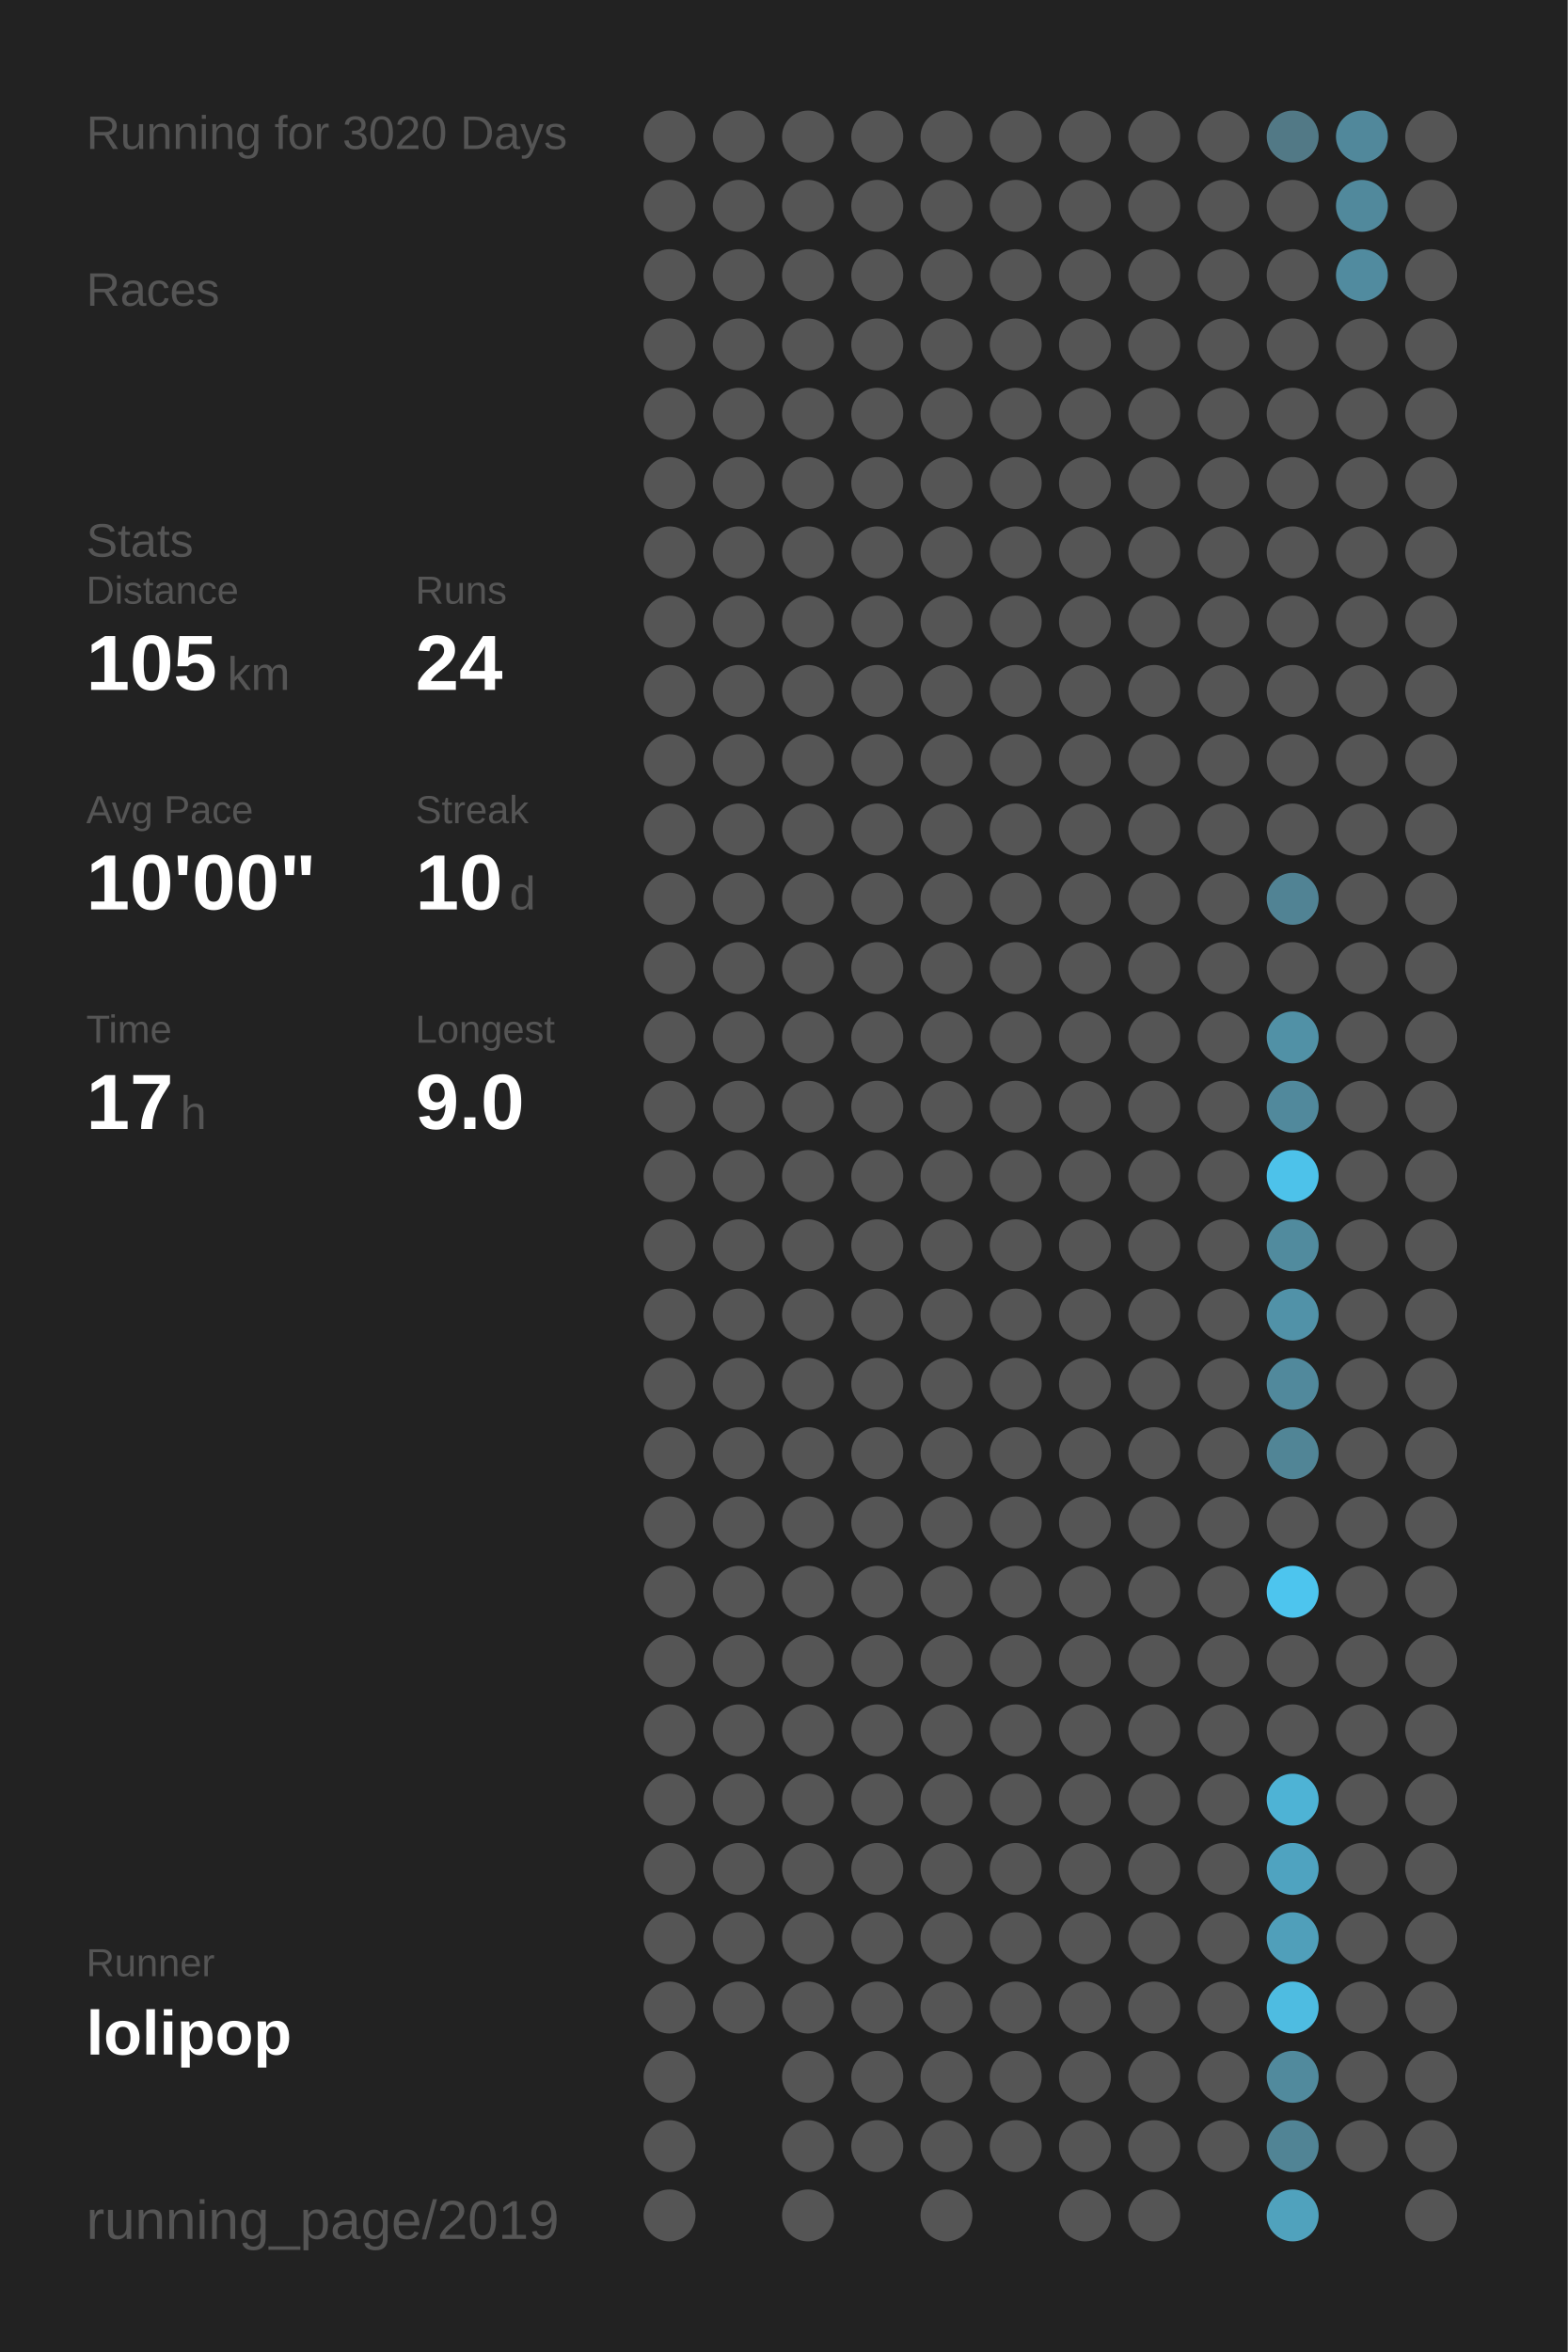
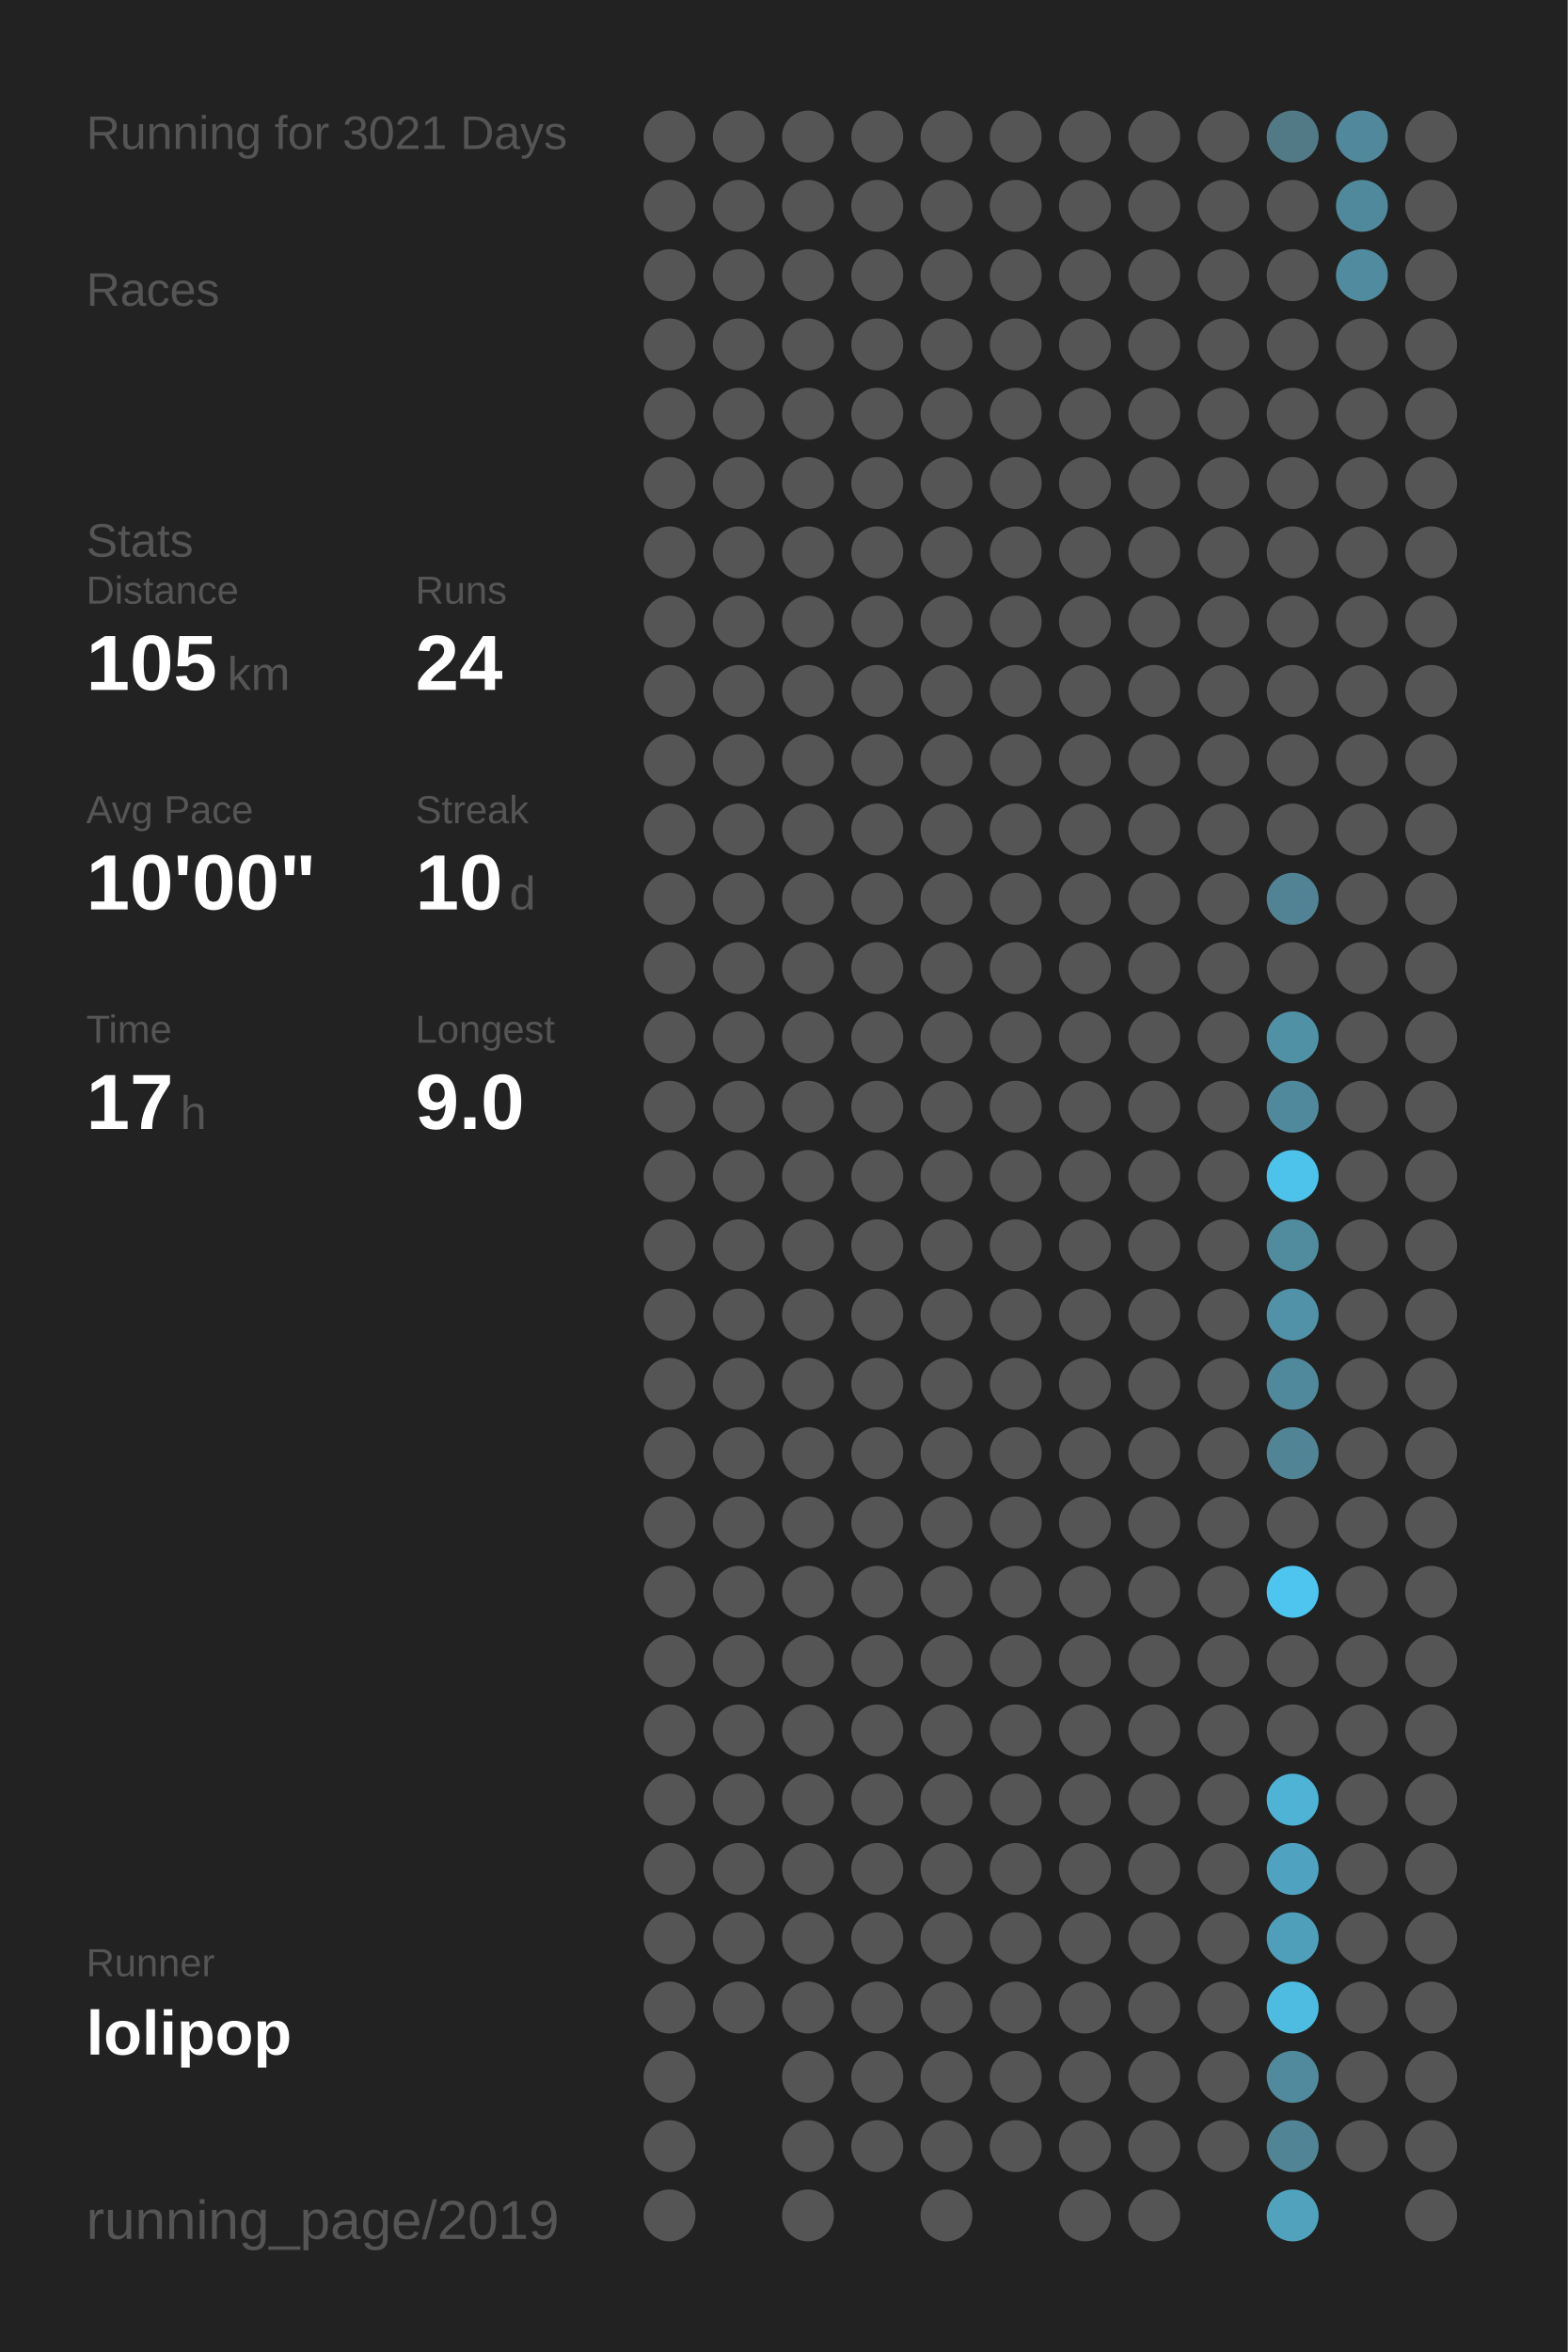
<svg xmlns="http://www.w3.org/2000/svg" baseProfile="full" height="300mm" version="1.1" viewBox="0,0,200,300" width="200mm">
  <defs />
  <rect fill="#222222" height="300" width="200" x="0" y="0" />
-   <text fill="#555555" style="font-size:6px; font-family:Arial;" x="11" y="19">Running for 3020 Days</text>
+   <text fill="#555555" style="font-size:6px; font-family:Arial;" x="11" y="19">Running for 3021 Days</text>
  <text fill="#555555" style="font-size:6px; font-family:Arial;" x="11" y="39">Races</text>
  <text fill="#555555" style="font-size:6px; font-family:Arial;" x="11" y="71">Stats</text>
  <text fill="#555555" style="font-size:5px; font-family:Arial;" x="11" y="77">Distance</text>
  <text fill="#FFFFFF" style="font-size:10px; font-family:Arial; font-weight:bold;" x="11" y="88">105</text>
  <text fill="#555555" style="font-size:6px; font-family:Arial;" x="29" y="88">km</text>
  <text fill="#555555" style="font-size:5px; font-family:Arial;" x="53" y="77">Runs</text>
  <text fill="#FFFFFF" style="font-size:10px; font-family:Arial; font-weight:bold;" x="53" y="88">24</text>
  <text fill="#555555" style="font-size:5px; font-family:Arial;" x="11" y="105">Avg Pace</text>
  <text fill="#FFFFFF" style="font-size:10px; font-family:Arial; font-weight:bold;" x="11" y="116">10'00"</text>
  <text fill="#555555" style="font-size:5px; font-family:Arial;" x="53" y="105">Streak</text>
  <text fill="#FFFFFF" style="font-size:10px; font-family:Arial; font-weight:bold;" x="53" y="116">10</text>
  <text fill="#555555" style="font-size:6px; font-family:Arial;" x="65" y="116">d</text>
  <text fill="#555555" style="font-size:5px; font-family:Arial;" x="11" y="133">Time</text>
  <text fill="#FFFFFF" style="font-size:10px; font-family:Arial; font-weight:bold;" x="11" y="144">17</text>
  <text fill="#555555" style="font-size:6px; font-family:Arial;" x="23" y="144">h</text>
  <text fill="#555555" style="font-size:5px; font-family:Arial;" x="53" y="133">Longest</text>
  <text fill="#FFFFFF" style="font-size:10px; font-family:Arial; font-weight:bold;" x="53" y="144">9.0</text>
  <text fill="#555555" style="font-size:5px; font-family:Arial;" x="11" y="252.065">Runner</text>
  <text fill="#FFFFFF" style="font-size:8px; font-family:Arial; font-weight:bold;" x="11" y="262.065">lolipop</text>
  <text fill="#555555" style="font-size:7px; font-family:Arial;" x="11" y="285.581">running_page/2019</text>
  <circle cx="85.417" cy="17.419" fill="#555555" r="3.312" />
  <circle cx="85.417" cy="26.258" fill="#555555" r="3.312" />
  <circle cx="85.417" cy="35.097" fill="#555555" r="3.312" />
  <circle cx="85.417" cy="43.935" fill="#555555" r="3.312" />
  <circle cx="85.417" cy="52.774" fill="#555555" r="3.312" />
  <circle cx="85.417" cy="61.613" fill="#555555" r="3.312" />
  <circle cx="85.417" cy="70.452" fill="#555555" r="3.312" />
  <circle cx="85.417" cy="79.29" fill="#555555" r="3.312" />
  <circle cx="85.417" cy="88.129" fill="#555555" r="3.312" />
  <circle cx="85.417" cy="96.968" fill="#555555" r="3.312" />
  <circle cx="85.417" cy="105.806" fill="#555555" r="3.312" />
  <circle cx="85.417" cy="114.645" fill="#555555" r="3.312" />
  <circle cx="85.417" cy="123.484" fill="#555555" r="3.312" />
  <circle cx="85.417" cy="132.323" fill="#555555" r="3.312" />
  <circle cx="85.417" cy="141.161" fill="#555555" r="3.312" />
  <circle cx="85.417" cy="150" fill="#555555" r="3.312" />
  <circle cx="85.417" cy="158.839" fill="#555555" r="3.312" />
  <circle cx="85.417" cy="167.677" fill="#555555" r="3.312" />
  <circle cx="85.417" cy="176.516" fill="#555555" r="3.312" />
  <circle cx="85.417" cy="185.355" fill="#555555" r="3.312" />
  <circle cx="85.417" cy="194.194" fill="#555555" r="3.312" />
  <circle cx="85.417" cy="203.032" fill="#555555" r="3.312" />
  <circle cx="85.417" cy="211.871" fill="#555555" r="3.312" />
  <circle cx="85.417" cy="220.71" fill="#555555" r="3.312" />
  <circle cx="85.417" cy="229.548" fill="#555555" r="3.312" />
  <circle cx="85.417" cy="238.387" fill="#555555" r="3.312" />
  <circle cx="85.417" cy="247.226" fill="#555555" r="3.312" />
  <circle cx="85.417" cy="256.065" fill="#555555" r="3.312" />
  <circle cx="85.417" cy="264.903" fill="#555555" r="3.312" />
  <circle cx="85.417" cy="273.742" fill="#555555" r="3.312" />
  <circle cx="85.417" cy="282.581" fill="#555555" r="3.312" />
  <circle cx="94.25" cy="17.419" fill="#555555" r="3.312" />
  <circle cx="94.25" cy="26.258" fill="#555555" r="3.312" />
  <circle cx="94.25" cy="35.097" fill="#555555" r="3.312" />
  <circle cx="94.25" cy="43.935" fill="#555555" r="3.312" />
  <circle cx="94.25" cy="52.774" fill="#555555" r="3.312" />
  <circle cx="94.25" cy="61.613" fill="#555555" r="3.312" />
  <circle cx="94.25" cy="70.452" fill="#555555" r="3.312" />
  <circle cx="94.25" cy="79.29" fill="#555555" r="3.312" />
  <circle cx="94.25" cy="88.129" fill="#555555" r="3.312" />
  <circle cx="94.25" cy="96.968" fill="#555555" r="3.312" />
  <circle cx="94.25" cy="105.806" fill="#555555" r="3.312" />
  <circle cx="94.25" cy="114.645" fill="#555555" r="3.312" />
  <circle cx="94.25" cy="123.484" fill="#555555" r="3.312" />
  <circle cx="94.25" cy="132.323" fill="#555555" r="3.312" />
  <circle cx="94.25" cy="141.161" fill="#555555" r="3.312" />
  <circle cx="94.25" cy="150" fill="#555555" r="3.312" />
  <circle cx="94.25" cy="158.839" fill="#555555" r="3.312" />
  <circle cx="94.25" cy="167.677" fill="#555555" r="3.312" />
  <circle cx="94.25" cy="176.516" fill="#555555" r="3.312" />
  <circle cx="94.25" cy="185.355" fill="#555555" r="3.312" />
  <circle cx="94.25" cy="194.194" fill="#555555" r="3.312" />
  <circle cx="94.25" cy="203.032" fill="#555555" r="3.312" />
  <circle cx="94.25" cy="211.871" fill="#555555" r="3.312" />
  <circle cx="94.25" cy="220.71" fill="#555555" r="3.312" />
  <circle cx="94.25" cy="229.548" fill="#555555" r="3.312" />
  <circle cx="94.25" cy="238.387" fill="#555555" r="3.312" />
  <circle cx="94.25" cy="247.226" fill="#555555" r="3.312" />
  <circle cx="94.25" cy="256.065" fill="#555555" r="3.312" />
  <circle cx="103.083" cy="17.419" fill="#555555" r="3.312" />
  <circle cx="103.083" cy="26.258" fill="#555555" r="3.312" />
  <circle cx="103.083" cy="35.097" fill="#555555" r="3.312" />
  <circle cx="103.083" cy="43.935" fill="#555555" r="3.312" />
  <circle cx="103.083" cy="52.774" fill="#555555" r="3.312" />
  <circle cx="103.083" cy="61.613" fill="#555555" r="3.312" />
  <circle cx="103.083" cy="70.452" fill="#555555" r="3.312" />
  <circle cx="103.083" cy="79.29" fill="#555555" r="3.312" />
  <circle cx="103.083" cy="88.129" fill="#555555" r="3.312" />
  <circle cx="103.083" cy="96.968" fill="#555555" r="3.312" />
  <circle cx="103.083" cy="105.806" fill="#555555" r="3.312" />
  <circle cx="103.083" cy="114.645" fill="#555555" r="3.312" />
  <circle cx="103.083" cy="123.484" fill="#555555" r="3.312" />
  <circle cx="103.083" cy="132.323" fill="#555555" r="3.312" />
  <circle cx="103.083" cy="141.161" fill="#555555" r="3.312" />
  <circle cx="103.083" cy="150" fill="#555555" r="3.312" />
  <circle cx="103.083" cy="158.839" fill="#555555" r="3.312" />
  <circle cx="103.083" cy="167.677" fill="#555555" r="3.312" />
  <circle cx="103.083" cy="176.516" fill="#555555" r="3.312" />
  <circle cx="103.083" cy="185.355" fill="#555555" r="3.312" />
  <circle cx="103.083" cy="194.194" fill="#555555" r="3.312" />
  <circle cx="103.083" cy="203.032" fill="#555555" r="3.312" />
  <circle cx="103.083" cy="211.871" fill="#555555" r="3.312" />
  <circle cx="103.083" cy="220.71" fill="#555555" r="3.312" />
  <circle cx="103.083" cy="229.548" fill="#555555" r="3.312" />
  <circle cx="103.083" cy="238.387" fill="#555555" r="3.312" />
  <circle cx="103.083" cy="247.226" fill="#555555" r="3.312" />
  <circle cx="103.083" cy="256.065" fill="#555555" r="3.312" />
  <circle cx="103.083" cy="264.903" fill="#555555" r="3.312" />
  <circle cx="103.083" cy="273.742" fill="#555555" r="3.312" />
  <circle cx="103.083" cy="282.581" fill="#555555" r="3.312" />
  <circle cx="111.917" cy="17.419" fill="#555555" r="3.312" />
  <circle cx="111.917" cy="26.258" fill="#555555" r="3.312" />
  <circle cx="111.917" cy="35.097" fill="#555555" r="3.312" />
  <circle cx="111.917" cy="43.935" fill="#555555" r="3.312" />
  <circle cx="111.917" cy="52.774" fill="#555555" r="3.312" />
  <circle cx="111.917" cy="61.613" fill="#555555" r="3.312" />
  <circle cx="111.917" cy="70.452" fill="#555555" r="3.312" />
  <circle cx="111.917" cy="79.29" fill="#555555" r="3.312" />
  <circle cx="111.917" cy="88.129" fill="#555555" r="3.312" />
  <circle cx="111.917" cy="96.968" fill="#555555" r="3.312" />
  <circle cx="111.917" cy="105.806" fill="#555555" r="3.312" />
  <circle cx="111.917" cy="114.645" fill="#555555" r="3.312" />
  <circle cx="111.917" cy="123.484" fill="#555555" r="3.312" />
  <circle cx="111.917" cy="132.323" fill="#555555" r="3.312" />
  <circle cx="111.917" cy="141.161" fill="#555555" r="3.312" />
  <circle cx="111.917" cy="150" fill="#555555" r="3.312" />
  <circle cx="111.917" cy="158.839" fill="#555555" r="3.312" />
  <circle cx="111.917" cy="167.677" fill="#555555" r="3.312" />
  <circle cx="111.917" cy="176.516" fill="#555555" r="3.312" />
  <circle cx="111.917" cy="185.355" fill="#555555" r="3.312" />
  <circle cx="111.917" cy="194.194" fill="#555555" r="3.312" />
  <circle cx="111.917" cy="203.032" fill="#555555" r="3.312" />
  <circle cx="111.917" cy="211.871" fill="#555555" r="3.312" />
  <circle cx="111.917" cy="220.71" fill="#555555" r="3.312" />
  <circle cx="111.917" cy="229.548" fill="#555555" r="3.312" />
  <circle cx="111.917" cy="238.387" fill="#555555" r="3.312" />
  <circle cx="111.917" cy="247.226" fill="#555555" r="3.312" />
  <circle cx="111.917" cy="256.065" fill="#555555" r="3.312" />
  <circle cx="111.917" cy="264.903" fill="#555555" r="3.312" />
  <circle cx="111.917" cy="273.742" fill="#555555" r="3.312" />
  <circle cx="120.75" cy="17.419" fill="#555555" r="3.312" />
  <circle cx="120.75" cy="26.258" fill="#555555" r="3.312" />
  <circle cx="120.75" cy="35.097" fill="#555555" r="3.312" />
  <circle cx="120.75" cy="43.935" fill="#555555" r="3.312" />
  <circle cx="120.75" cy="52.774" fill="#555555" r="3.312" />
  <circle cx="120.75" cy="61.613" fill="#555555" r="3.312" />
  <circle cx="120.75" cy="70.452" fill="#555555" r="3.312" />
  <circle cx="120.75" cy="79.29" fill="#555555" r="3.312" />
  <circle cx="120.75" cy="88.129" fill="#555555" r="3.312" />
  <circle cx="120.75" cy="96.968" fill="#555555" r="3.312" />
  <circle cx="120.75" cy="105.806" fill="#555555" r="3.312" />
  <circle cx="120.75" cy="114.645" fill="#555555" r="3.312" />
  <circle cx="120.75" cy="123.484" fill="#555555" r="3.312" />
  <circle cx="120.75" cy="132.323" fill="#555555" r="3.312" />
  <circle cx="120.75" cy="141.161" fill="#555555" r="3.312" />
  <circle cx="120.75" cy="150" fill="#555555" r="3.312" />
  <circle cx="120.75" cy="158.839" fill="#555555" r="3.312" />
  <circle cx="120.75" cy="167.677" fill="#555555" r="3.312" />
  <circle cx="120.75" cy="176.516" fill="#555555" r="3.312" />
  <circle cx="120.75" cy="185.355" fill="#555555" r="3.312" />
  <circle cx="120.75" cy="194.194" fill="#555555" r="3.312" />
  <circle cx="120.75" cy="203.032" fill="#555555" r="3.312" />
  <circle cx="120.75" cy="211.871" fill="#555555" r="3.312" />
  <circle cx="120.75" cy="220.71" fill="#555555" r="3.312" />
  <circle cx="120.75" cy="229.548" fill="#555555" r="3.312" />
  <circle cx="120.75" cy="238.387" fill="#555555" r="3.312" />
  <circle cx="120.75" cy="247.226" fill="#555555" r="3.312" />
  <circle cx="120.75" cy="256.065" fill="#555555" r="3.312" />
  <circle cx="120.75" cy="264.903" fill="#555555" r="3.312" />
  <circle cx="120.75" cy="273.742" fill="#555555" r="3.312" />
  <circle cx="120.75" cy="282.581" fill="#555555" r="3.312" />
  <circle cx="129.583" cy="17.419" fill="#555555" r="3.312" />
  <circle cx="129.583" cy="26.258" fill="#555555" r="3.312" />
  <circle cx="129.583" cy="35.097" fill="#555555" r="3.312" />
  <circle cx="129.583" cy="43.935" fill="#555555" r="3.312" />
  <circle cx="129.583" cy="52.774" fill="#555555" r="3.312" />
  <circle cx="129.583" cy="61.613" fill="#555555" r="3.312" />
  <circle cx="129.583" cy="70.452" fill="#555555" r="3.312" />
  <circle cx="129.583" cy="79.29" fill="#555555" r="3.312" />
  <circle cx="129.583" cy="88.129" fill="#555555" r="3.312" />
  <circle cx="129.583" cy="96.968" fill="#555555" r="3.312" />
  <circle cx="129.583" cy="105.806" fill="#555555" r="3.312" />
  <circle cx="129.583" cy="114.645" fill="#555555" r="3.312" />
  <circle cx="129.583" cy="123.484" fill="#555555" r="3.312" />
  <circle cx="129.583" cy="132.323" fill="#555555" r="3.312" />
  <circle cx="129.583" cy="141.161" fill="#555555" r="3.312" />
  <circle cx="129.583" cy="150" fill="#555555" r="3.312" />
  <circle cx="129.583" cy="158.839" fill="#555555" r="3.312" />
  <circle cx="129.583" cy="167.677" fill="#555555" r="3.312" />
  <circle cx="129.583" cy="176.516" fill="#555555" r="3.312" />
  <circle cx="129.583" cy="185.355" fill="#555555" r="3.312" />
  <circle cx="129.583" cy="194.194" fill="#555555" r="3.312" />
  <circle cx="129.583" cy="203.032" fill="#555555" r="3.312" />
  <circle cx="129.583" cy="211.871" fill="#555555" r="3.312" />
  <circle cx="129.583" cy="220.71" fill="#555555" r="3.312" />
  <circle cx="129.583" cy="229.548" fill="#555555" r="3.312" />
  <circle cx="129.583" cy="238.387" fill="#555555" r="3.312" />
  <circle cx="129.583" cy="247.226" fill="#555555" r="3.312" />
  <circle cx="129.583" cy="256.065" fill="#555555" r="3.312" />
  <circle cx="129.583" cy="264.903" fill="#555555" r="3.312" />
  <circle cx="129.583" cy="273.742" fill="#555555" r="3.312" />
  <circle cx="138.417" cy="17.419" fill="#555555" r="3.312" />
  <circle cx="138.417" cy="26.258" fill="#555555" r="3.312" />
  <circle cx="138.417" cy="35.097" fill="#555555" r="3.312" />
  <circle cx="138.417" cy="43.935" fill="#555555" r="3.312" />
  <circle cx="138.417" cy="52.774" fill="#555555" r="3.312" />
  <circle cx="138.417" cy="61.613" fill="#555555" r="3.312" />
  <circle cx="138.417" cy="70.452" fill="#555555" r="3.312" />
  <circle cx="138.417" cy="79.29" fill="#555555" r="3.312" />
  <circle cx="138.417" cy="88.129" fill="#555555" r="3.312" />
  <circle cx="138.417" cy="96.968" fill="#555555" r="3.312" />
  <circle cx="138.417" cy="105.806" fill="#555555" r="3.312" />
  <circle cx="138.417" cy="114.645" fill="#555555" r="3.312" />
  <circle cx="138.417" cy="123.484" fill="#555555" r="3.312" />
  <circle cx="138.417" cy="132.323" fill="#555555" r="3.312" />
  <circle cx="138.417" cy="141.161" fill="#555555" r="3.312" />
  <circle cx="138.417" cy="150" fill="#555555" r="3.312" />
  <circle cx="138.417" cy="158.839" fill="#555555" r="3.312" />
  <circle cx="138.417" cy="167.677" fill="#555555" r="3.312" />
  <circle cx="138.417" cy="176.516" fill="#555555" r="3.312" />
  <circle cx="138.417" cy="185.355" fill="#555555" r="3.312" />
  <circle cx="138.417" cy="194.194" fill="#555555" r="3.312" />
  <circle cx="138.417" cy="203.032" fill="#555555" r="3.312" />
  <circle cx="138.417" cy="211.871" fill="#555555" r="3.312" />
  <circle cx="138.417" cy="220.71" fill="#555555" r="3.312" />
  <circle cx="138.417" cy="229.548" fill="#555555" r="3.312" />
  <circle cx="138.417" cy="238.387" fill="#555555" r="3.312" />
  <circle cx="138.417" cy="247.226" fill="#555555" r="3.312" />
  <circle cx="138.417" cy="256.065" fill="#555555" r="3.312" />
  <circle cx="138.417" cy="264.903" fill="#555555" r="3.312" />
  <circle cx="138.417" cy="273.742" fill="#555555" r="3.312" />
  <circle cx="138.417" cy="282.581" fill="#555555" r="3.312" />
  <circle cx="147.25" cy="17.419" fill="#555555" r="3.312" />
  <circle cx="147.25" cy="26.258" fill="#555555" r="3.312" />
  <circle cx="147.25" cy="35.097" fill="#555555" r="3.312" />
  <circle cx="147.25" cy="43.935" fill="#555555" r="3.312" />
  <circle cx="147.25" cy="52.774" fill="#555555" r="3.312" />
  <circle cx="147.25" cy="61.613" fill="#555555" r="3.312" />
  <circle cx="147.25" cy="70.452" fill="#555555" r="3.312" />
  <circle cx="147.25" cy="79.29" fill="#555555" r="3.312" />
  <circle cx="147.25" cy="88.129" fill="#555555" r="3.312" />
  <circle cx="147.25" cy="96.968" fill="#555555" r="3.312" />
  <circle cx="147.25" cy="105.806" fill="#555555" r="3.312" />
  <circle cx="147.25" cy="114.645" fill="#555555" r="3.312" />
  <circle cx="147.25" cy="123.484" fill="#555555" r="3.312" />
  <circle cx="147.25" cy="132.323" fill="#555555" r="3.312" />
  <circle cx="147.25" cy="141.161" fill="#555555" r="3.312" />
  <circle cx="147.25" cy="150" fill="#555555" r="3.312" />
  <circle cx="147.25" cy="158.839" fill="#555555" r="3.312" />
  <circle cx="147.25" cy="167.677" fill="#555555" r="3.312" />
  <circle cx="147.25" cy="176.516" fill="#555555" r="3.312" />
  <circle cx="147.25" cy="185.355" fill="#555555" r="3.312" />
  <circle cx="147.25" cy="194.194" fill="#555555" r="3.312" />
  <circle cx="147.25" cy="203.032" fill="#555555" r="3.312" />
  <circle cx="147.25" cy="211.871" fill="#555555" r="3.312" />
  <circle cx="147.25" cy="220.71" fill="#555555" r="3.312" />
  <circle cx="147.25" cy="229.548" fill="#555555" r="3.312" />
  <circle cx="147.25" cy="238.387" fill="#555555" r="3.312" />
  <circle cx="147.25" cy="247.226" fill="#555555" r="3.312" />
  <circle cx="147.25" cy="256.065" fill="#555555" r="3.312" />
  <circle cx="147.25" cy="264.903" fill="#555555" r="3.312" />
  <circle cx="147.25" cy="273.742" fill="#555555" r="3.312" />
  <circle cx="147.25" cy="282.581" fill="#555555" r="3.312" />
  <circle cx="156.083" cy="17.419" fill="#555555" r="3.312" />
  <circle cx="156.083" cy="26.258" fill="#555555" r="3.312" />
  <circle cx="156.083" cy="35.097" fill="#555555" r="3.312" />
  <circle cx="156.083" cy="43.935" fill="#555555" r="3.312" />
  <circle cx="156.083" cy="52.774" fill="#555555" r="3.312" />
  <circle cx="156.083" cy="61.613" fill="#555555" r="3.312" />
  <circle cx="156.083" cy="70.452" fill="#555555" r="3.312" />
  <circle cx="156.083" cy="79.29" fill="#555555" r="3.312" />
  <circle cx="156.083" cy="88.129" fill="#555555" r="3.312" />
  <circle cx="156.083" cy="96.968" fill="#555555" r="3.312" />
  <circle cx="156.083" cy="105.806" fill="#555555" r="3.312" />
  <circle cx="156.083" cy="114.645" fill="#555555" r="3.312" />
  <circle cx="156.083" cy="123.484" fill="#555555" r="3.312" />
  <circle cx="156.083" cy="132.323" fill="#555555" r="3.312" />
  <circle cx="156.083" cy="141.161" fill="#555555" r="3.312" />
  <circle cx="156.083" cy="150" fill="#555555" r="3.312" />
  <circle cx="156.083" cy="158.839" fill="#555555" r="3.312" />
  <circle cx="156.083" cy="167.677" fill="#555555" r="3.312" />
  <circle cx="156.083" cy="176.516" fill="#555555" r="3.312" />
  <circle cx="156.083" cy="185.355" fill="#555555" r="3.312" />
  <circle cx="156.083" cy="194.194" fill="#555555" r="3.312" />
  <circle cx="156.083" cy="203.032" fill="#555555" r="3.312" />
  <circle cx="156.083" cy="211.871" fill="#555555" r="3.312" />
  <circle cx="156.083" cy="220.71" fill="#555555" r="3.312" />
  <circle cx="156.083" cy="229.548" fill="#555555" r="3.312" />
  <circle cx="156.083" cy="238.387" fill="#555555" r="3.312" />
  <circle cx="156.083" cy="247.226" fill="#555555" r="3.312" />
  <circle cx="156.083" cy="256.065" fill="#555555" r="3.312" />
  <circle cx="156.083" cy="264.903" fill="#555555" r="3.312" />
  <circle cx="156.083" cy="273.742" fill="#555555" r="3.312" />
  <circle cx="164.917" cy="17.419" fill="#527986" r="3.312" />
  <circle cx="164.917" cy="26.258" fill="#555555" r="3.312" />
  <circle cx="164.917" cy="35.097" fill="#555555" r="3.312" />
  <circle cx="164.917" cy="43.935" fill="#555555" r="3.312" />
  <circle cx="164.917" cy="52.774" fill="#555555" r="3.312" />
  <circle cx="164.917" cy="61.613" fill="#555555" r="3.312" />
  <circle cx="164.917" cy="70.452" fill="#555555" r="3.312" />
  <circle cx="164.917" cy="79.29" fill="#555555" r="3.312" />
  <circle cx="164.917" cy="88.129" fill="#555555" r="3.312" />
  <circle cx="164.917" cy="96.968" fill="#555555" r="3.312" />
  <circle cx="164.917" cy="105.806" fill="#555555" r="3.312" />
  <circle cx="164.917" cy="114.645" fill="#518394" r="3.312" />
  <circle cx="164.917" cy="123.484" fill="#555555" r="3.312" />
  <circle cx="164.917" cy="132.323" fill="#5191a6" r="3.312" />
  <circle cx="164.917" cy="141.161" fill="#51899c" r="3.312" />
  <circle cx="164.917" cy="150" fill="#4dc2ea" r="3.312" />
  <circle cx="164.917" cy="158.839" fill="#518b9e" r="3.312" />
  <circle cx="164.917" cy="167.677" fill="#5192a8" r="3.312" />
  <circle cx="164.917" cy="176.516" fill="#51899c" r="3.312" />
  <circle cx="164.917" cy="185.355" fill="#518596" r="3.312" />
  <circle cx="164.917" cy="194.194" fill="#555555" r="3.312" />
  <circle cx="164.917" cy="203.032" fill="#4dc5ee" r="3.312" />
  <circle cx="164.917" cy="211.871" fill="#555555" r="3.312" />
  <circle cx="164.917" cy="220.71" fill="#555555" r="3.312" />
  <circle cx="164.917" cy="229.548" fill="#4eb3d5" r="3.312" />
  <circle cx="164.917" cy="238.387" fill="#4fa3c0" r="3.312" />
  <circle cx="164.917" cy="247.226" fill="#509fba" r="3.312" />
  <circle cx="164.917" cy="256.065" fill="#4ebce1" r="3.312" />
  <circle cx="164.917" cy="264.903" fill="#518a9d" r="3.312" />
  <circle cx="164.917" cy="273.742" fill="#518495" r="3.312" />
  <circle cx="164.917" cy="282.581" fill="#50a2bd" r="3.312" />
  <circle cx="173.75" cy="17.419" fill="#51889b" r="3.312" />
  <circle cx="173.75" cy="26.258" fill="#51899c" r="3.312" />
  <circle cx="173.75" cy="35.097" fill="#518b9f" r="3.312" />
  <circle cx="173.75" cy="43.935" fill="#555555" r="3.312" />
  <circle cx="173.75" cy="52.774" fill="#555555" r="3.312" />
  <circle cx="173.75" cy="61.613" fill="#555555" r="3.312" />
  <circle cx="173.75" cy="70.452" fill="#555555" r="3.312" />
  <circle cx="173.75" cy="79.29" fill="#555555" r="3.312" />
  <circle cx="173.75" cy="88.129" fill="#555555" r="3.312" />
  <circle cx="173.75" cy="96.968" fill="#555555" r="3.312" />
  <circle cx="173.75" cy="105.806" fill="#555555" r="3.312" />
  <circle cx="173.75" cy="114.645" fill="#555555" r="3.312" />
  <circle cx="173.75" cy="123.484" fill="#555555" r="3.312" />
  <circle cx="173.75" cy="132.323" fill="#555555" r="3.312" />
  <circle cx="173.75" cy="141.161" fill="#555555" r="3.312" />
  <circle cx="173.75" cy="150" fill="#555555" r="3.312" />
  <circle cx="173.75" cy="158.839" fill="#555555" r="3.312" />
  <circle cx="173.75" cy="167.677" fill="#555555" r="3.312" />
  <circle cx="173.75" cy="176.516" fill="#555555" r="3.312" />
  <circle cx="173.75" cy="185.355" fill="#555555" r="3.312" />
  <circle cx="173.75" cy="194.194" fill="#555555" r="3.312" />
  <circle cx="173.75" cy="203.032" fill="#555555" r="3.312" />
  <circle cx="173.75" cy="211.871" fill="#555555" r="3.312" />
  <circle cx="173.75" cy="220.71" fill="#555555" r="3.312" />
  <circle cx="173.75" cy="229.548" fill="#555555" r="3.312" />
  <circle cx="173.75" cy="238.387" fill="#555555" r="3.312" />
  <circle cx="173.75" cy="247.226" fill="#555555" r="3.312" />
  <circle cx="173.75" cy="256.065" fill="#555555" r="3.312" />
  <circle cx="173.75" cy="264.903" fill="#555555" r="3.312" />
  <circle cx="173.75" cy="273.742" fill="#555555" r="3.312" />
  <circle cx="182.583" cy="17.419" fill="#555555" r="3.312" />
  <circle cx="182.583" cy="26.258" fill="#555555" r="3.312" />
  <circle cx="182.583" cy="35.097" fill="#555555" r="3.312" />
  <circle cx="182.583" cy="43.935" fill="#555555" r="3.312" />
  <circle cx="182.583" cy="52.774" fill="#555555" r="3.312" />
  <circle cx="182.583" cy="61.613" fill="#555555" r="3.312" />
  <circle cx="182.583" cy="70.452" fill="#555555" r="3.312" />
  <circle cx="182.583" cy="79.29" fill="#555555" r="3.312" />
  <circle cx="182.583" cy="88.129" fill="#555555" r="3.312" />
  <circle cx="182.583" cy="96.968" fill="#555555" r="3.312" />
  <circle cx="182.583" cy="105.806" fill="#555555" r="3.312" />
  <circle cx="182.583" cy="114.645" fill="#555555" r="3.312" />
  <circle cx="182.583" cy="123.484" fill="#555555" r="3.312" />
  <circle cx="182.583" cy="132.323" fill="#555555" r="3.312" />
  <circle cx="182.583" cy="141.161" fill="#555555" r="3.312" />
  <circle cx="182.583" cy="150" fill="#555555" r="3.312" />
  <circle cx="182.583" cy="158.839" fill="#555555" r="3.312" />
  <circle cx="182.583" cy="167.677" fill="#555555" r="3.312" />
  <circle cx="182.583" cy="176.516" fill="#555555" r="3.312" />
  <circle cx="182.583" cy="185.355" fill="#555555" r="3.312" />
  <circle cx="182.583" cy="194.194" fill="#555555" r="3.312" />
  <circle cx="182.583" cy="203.032" fill="#555555" r="3.312" />
  <circle cx="182.583" cy="211.871" fill="#555555" r="3.312" />
  <circle cx="182.583" cy="220.71" fill="#555555" r="3.312" />
  <circle cx="182.583" cy="229.548" fill="#555555" r="3.312" />
  <circle cx="182.583" cy="238.387" fill="#555555" r="3.312" />
  <circle cx="182.583" cy="247.226" fill="#555555" r="3.312" />
  <circle cx="182.583" cy="256.065" fill="#555555" r="3.312" />
  <circle cx="182.583" cy="264.903" fill="#555555" r="3.312" />
  <circle cx="182.583" cy="273.742" fill="#555555" r="3.312" />
  <circle cx="182.583" cy="282.581" fill="#555555" r="3.312" />
</svg>
